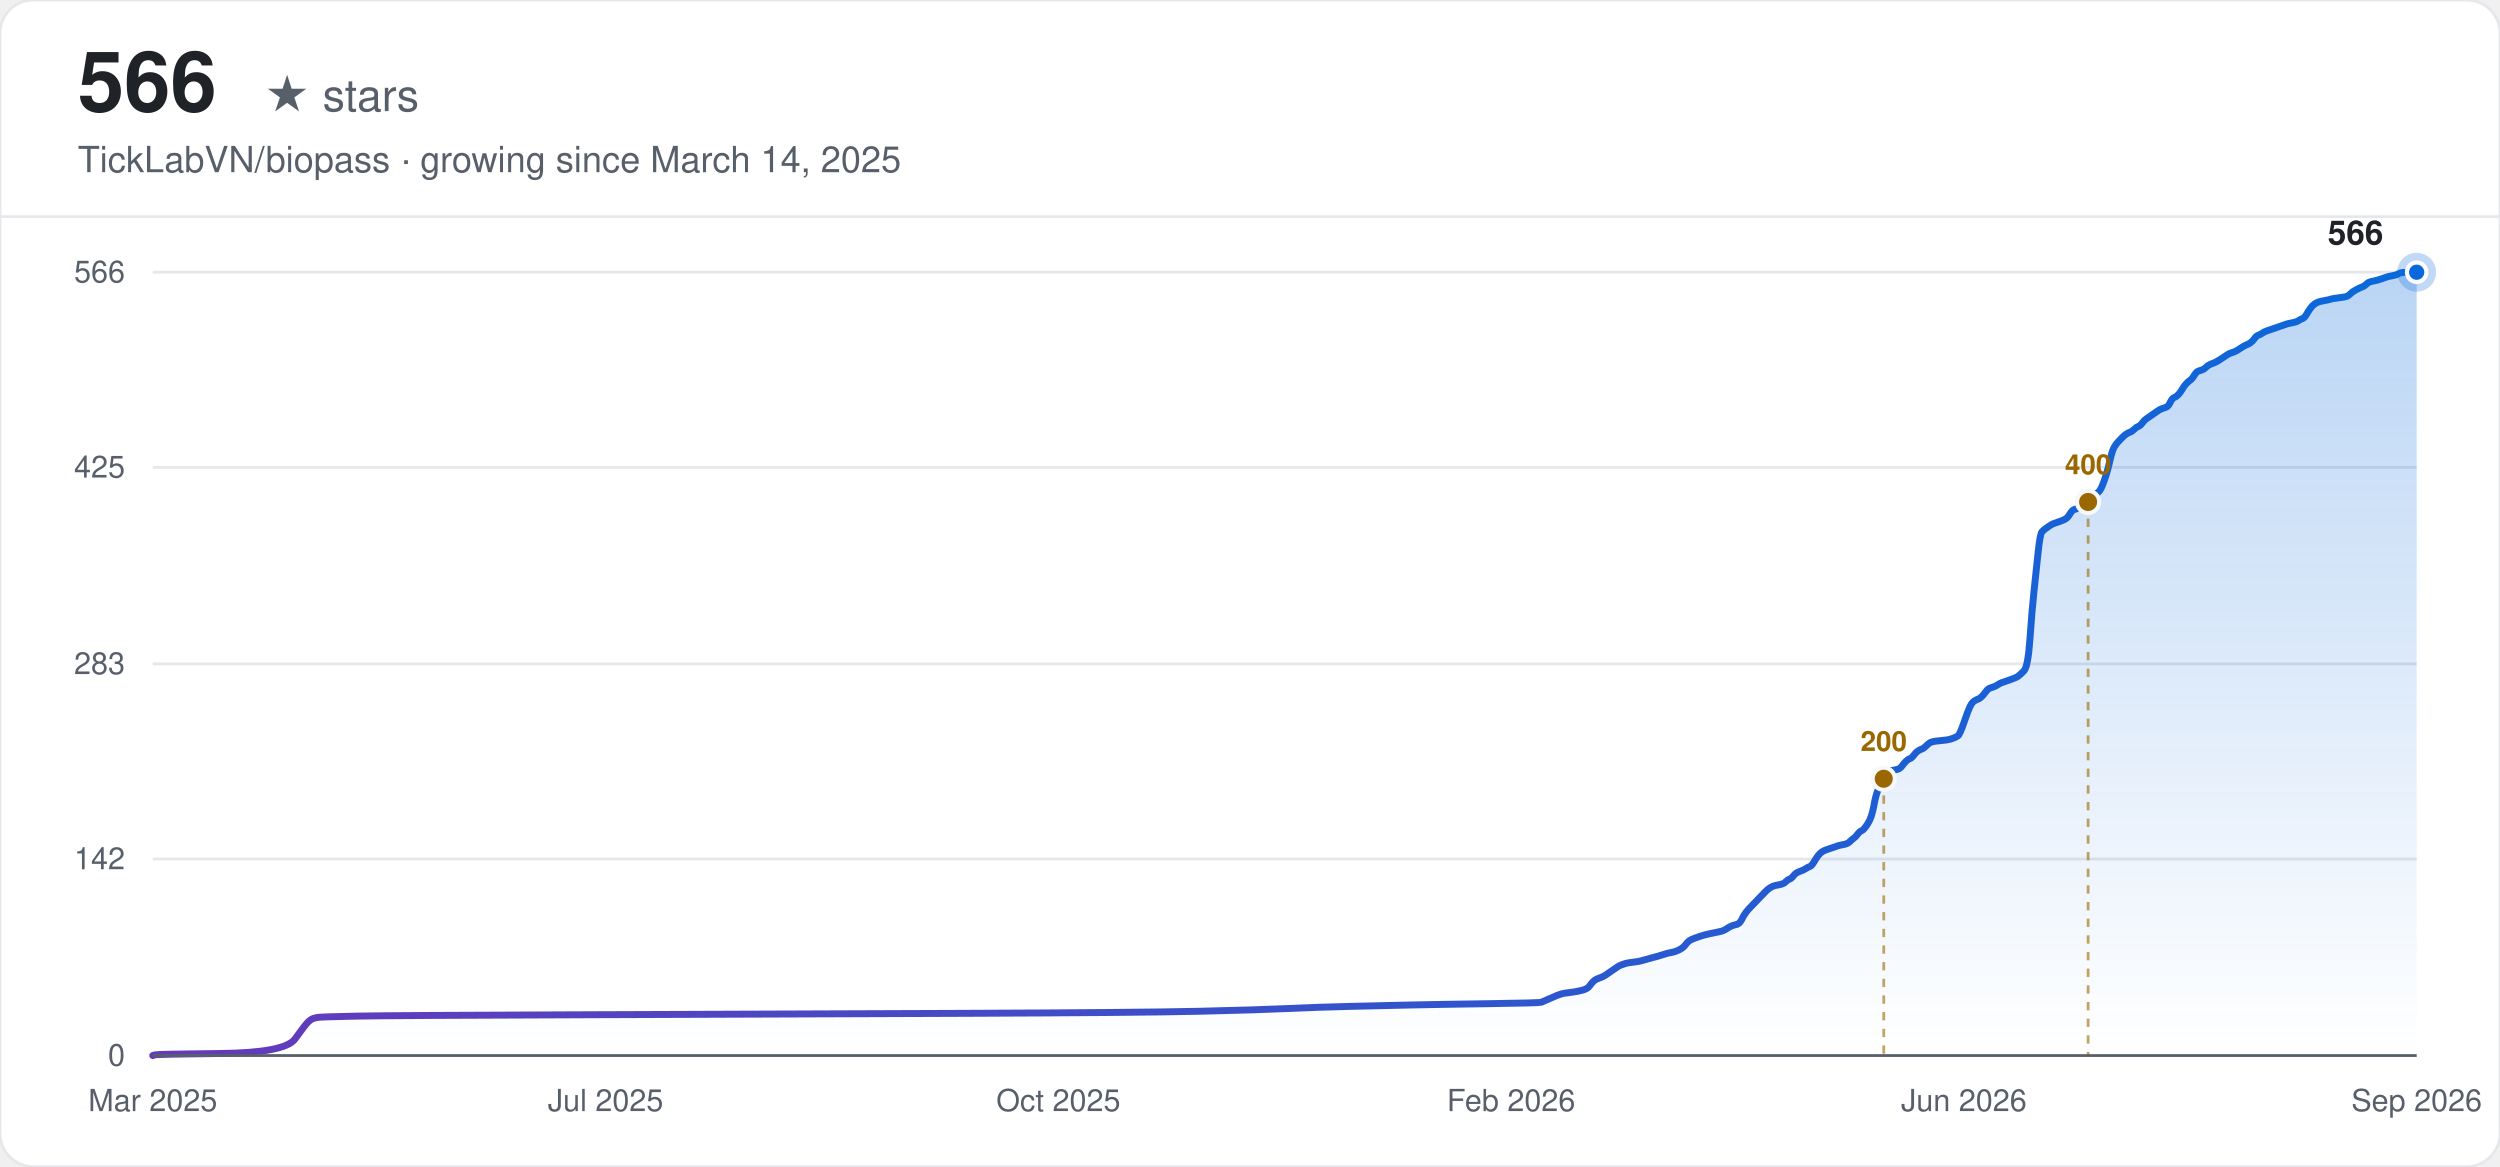
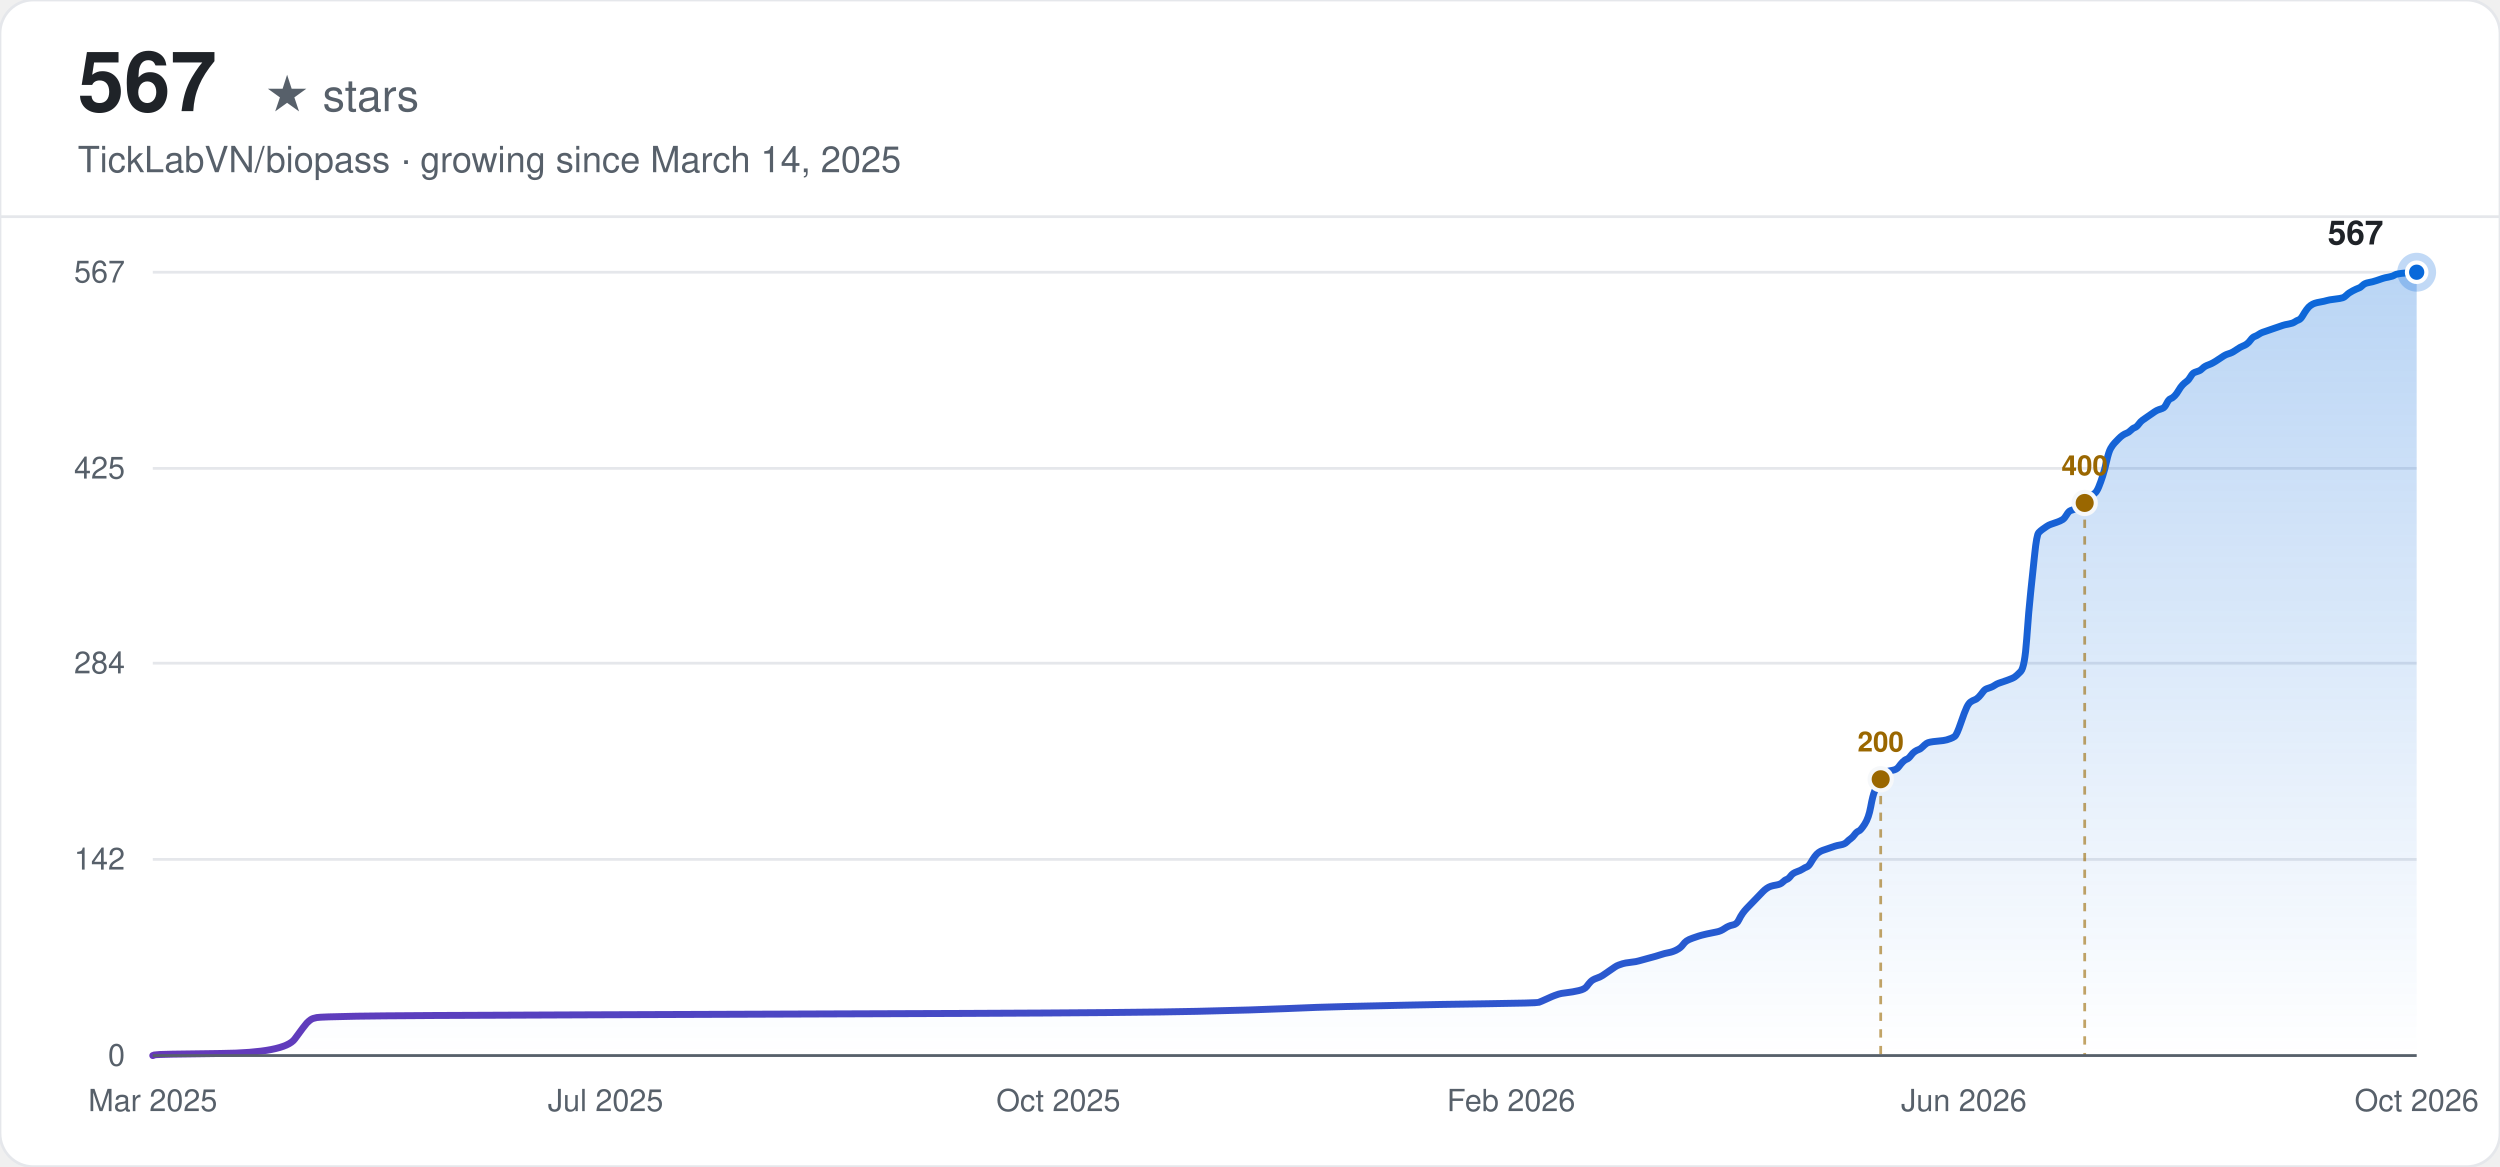
<svg xmlns="http://www.w3.org/2000/svg" width="900" height="420" viewBox="0 0 900 420" font-family="-apple-system, BlinkMacSystemFont, 'Segoe UI', Helvetica, Arial, sans-serif">
  <defs>
    <linearGradient id="line-light" x1="0" y1="0" x2="1" y2="0">
      <stop offset="0%" stop-color="#6639ba" />
      <stop offset="100%" stop-color="#0969da" />
    </linearGradient>
    <linearGradient id="area-light" x1="0" y1="0" x2="0" y2="1">
      <stop offset="0%" stop-color="#0969da" stop-opacity="0.28" />
      <stop offset="100%" stop-color="#0969da" stop-opacity="0" />
    </linearGradient>
  </defs>
  <rect width="900" height="420" rx="12" fill="#ffffff" />
  <rect width="900" height="420" rx="12" fill="none" stroke="#e5e7eb" stroke-width="1" />
-   <text x="28" y="40" font-size="30" font-weight="700" fill="#1f2328">566</text>
+   <text x="28" y="40" font-size="30" font-weight="700" fill="#1f2328">567</text>
  <text x="28" y="40" font-size="16" fill="#57606a" dx="67">★ stars</text>
  <text x="28" y="62" font-size="13" fill="#57606a">TickLabVN/biopass · growing since March 14, 2025</text>
  <line x1="0" y1="78" x2="900" y2="78" stroke="#e5e7eb" stroke-width="1" />
  <line x1="55" y1="380.00" x2="870" y2="380.00" stroke="#e5e7eb" stroke-width="1" />
  <text x="45" y="380.00" text-anchor="end" dominant-baseline="middle" font-size="11" fill="#57606a">0</text>
-   <line x1="55" y1="309.25" x2="870" y2="309.25" stroke="#e5e7eb" stroke-width="1" />
-   <text x="45" y="309.25" text-anchor="end" dominant-baseline="middle" font-size="11" fill="#57606a">142</text>
-   <line x1="55" y1="239.00" x2="870" y2="239.00" stroke="#e5e7eb" stroke-width="1" />
-   <text x="45" y="239.00" text-anchor="end" dominant-baseline="middle" font-size="11" fill="#57606a">283</text>
-   <line x1="55" y1="168.25" x2="870" y2="168.25" stroke="#e5e7eb" stroke-width="1" />
-   <text x="45" y="168.25" text-anchor="end" dominant-baseline="middle" font-size="11" fill="#57606a">425</text>
+   <line x1="55" y1="309.38" x2="870" y2="309.38" stroke="#e5e7eb" stroke-width="1" />
+   <text x="45" y="309.38" text-anchor="end" dominant-baseline="middle" font-size="11" fill="#57606a">142</text>
+   <line x1="55" y1="238.75" x2="870" y2="238.75" stroke="#e5e7eb" stroke-width="1" />
+   <text x="45" y="238.75" text-anchor="end" dominant-baseline="middle" font-size="11" fill="#57606a">284</text>
+   <line x1="55" y1="168.62" x2="870" y2="168.62" stroke="#e5e7eb" stroke-width="1" />
+   <text x="45" y="168.62" text-anchor="end" dominant-baseline="middle" font-size="11" fill="#57606a">425</text>
  <line x1="55" y1="98.00" x2="870" y2="98.00" stroke="#e5e7eb" stroke-width="1" />
-   <text x="45" y="98.00" text-anchor="end" dominant-baseline="middle" font-size="11" fill="#57606a">566</text>
+   <text x="45" y="98.00" text-anchor="end" dominant-baseline="middle" font-size="11" fill="#57606a">567</text>
  <text x="55.00" y="400" text-anchor="middle" font-size="11" fill="#57606a">Mar 2025</text>
  <text x="218.00" y="400" text-anchor="middle" font-size="11" fill="#57606a">Jul 2025</text>
  <text x="381.00" y="400" text-anchor="middle" font-size="11" fill="#57606a">Oct 2025</text>
  <text x="544.00" y="400" text-anchor="middle" font-size="11" fill="#57606a">Feb 2026</text>
  <text x="707.00" y="400" text-anchor="middle" font-size="11" fill="#57606a">Jun 2026</text>
-   <text x="870.00" y="400" text-anchor="middle" font-size="11" fill="#57606a">Sep 2026</text>
-   <path d="M55.00,380.00 L55.72,379.75 Q56.44,379.50 79.52,379.25 Q102.60,379.00 106.21,374.02 Q109.81,369.04 110.54,368.29 Q111.26,367.54 111.98,367.05 Q112.70,366.55 114.14,366.30 Q115.58,366.05 128.57,365.80 Q141.55,365.55 213.67,365.30 Q285.80,365.05 347.82,364.80 Q409.85,364.55 431.49,364.06 Q453.12,363.56 463.94,363.06 Q474.76,362.56 485.58,362.31 Q496.40,362.06 507.22,361.81 Q518.04,361.57 536.07,361.32 Q554.10,361.07 554.82,360.82 Q555.54,360.57 557.70,359.57 Q559.87,358.58 560.59,358.33 Q561.31,358.08 562.03,357.83 Q562.75,357.58 564.92,357.33 Q567.08,357.08 569.24,356.58 Q571.41,356.08 572.13,355.09 Q572.85,354.09 573.57,353.34 Q574.29,352.60 575.73,352.10 Q577.18,351.60 577.90,351.10 Q578.62,350.60 580.06,349.61 Q581.50,348.61 582.23,348.11 Q582.95,347.61 583.67,347.37 Q584.39,347.12 585.11,346.87 Q585.83,346.62 588.00,346.37 Q590.16,346.12 590.88,345.87 Q591.60,345.62 594.49,344.87 Q597.37,344.13 598.81,343.63 Q600.26,343.13 601.70,342.88 Q603.14,342.63 604.58,341.89 Q606.03,341.14 606.75,340.14 Q607.47,339.14 608.19,338.65 Q608.91,338.15 610.35,337.65 Q611.80,337.15 612.52,336.90 Q613.24,336.65 615.40,336.16 Q617.57,335.66 619.01,335.41 Q620.45,335.16 621.89,334.16 Q623.34,333.17 624.78,332.92 Q626.22,332.67 626.94,331.17 Q627.66,329.68 628.38,328.68 Q629.11,327.69 629.83,326.94 Q630.55,326.19 631.27,325.44 Q631.99,324.70 632.71,323.95 Q633.43,323.20 634.15,322.45 Q634.88,321.71 635.60,320.96 Q636.32,320.21 637.04,319.71 Q637.76,319.22 638.48,318.97 Q639.20,318.72 640.65,318.47 Q642.09,318.22 642.81,317.47 Q643.53,316.72 644.25,316.48 Q644.97,316.23 645.69,315.23 Q646.42,314.23 647.86,313.73 Q649.30,313.24 650.02,312.74 Q650.74,312.24 651.46,311.99 Q652.19,311.74 652.91,310.50 Q653.63,309.25 654.35,308.25 Q655.07,307.26 655.79,306.76 Q656.51,306.26 657.23,306.01 Q657.96,305.76 658.68,305.51 Q659.40,305.27 660.12,305.02 Q660.84,304.77 661.56,304.52 Q662.28,304.27 663.73,304.02 Q665.17,303.77 665.89,303.02 Q666.61,302.28 667.33,301.78 Q668.05,301.28 668.77,300.28 Q669.50,299.29 670.22,299.04 Q670.94,298.79 672.38,296.55 Q673.82,294.30 674.54,290.32 Q675.27,286.33 675.99,284.59 Q676.71,282.84 677.43,281.35 Q678.15,279.86 678.87,278.86 Q679.59,277.86 680.31,277.61 Q681.04,277.36 682.48,277.11 Q683.92,276.87 684.64,275.87 Q685.36,274.87 686.08,274.13 Q686.81,273.38 687.53,273.13 Q688.25,272.88 688.97,271.88 Q689.69,270.89 690.41,270.39 Q691.13,269.89 691.85,269.64 Q692.58,269.39 693.30,268.64 Q694.02,267.90 694.74,267.40 Q695.46,266.90 698.35,266.65 Q701.23,266.40 701.95,266.15 Q702.67,265.90 703.39,265.66 Q704.12,265.41 704.84,264.91 Q705.56,264.41 707.00,260.17 Q708.44,255.94 709.16,254.45 Q709.88,252.95 710.61,252.45 Q711.33,251.95 712.05,251.70 Q712.77,251.46 713.49,250.71 Q714.21,249.96 714.93,248.96 Q715.65,247.97 716.38,247.72 Q717.10,247.47 717.82,247.22 Q718.54,246.97 719.26,246.47 Q719.98,245.98 720.70,245.73 Q721.42,245.48 723.59,244.73 Q725.75,243.98 726.47,243.48 Q727.19,242.99 728.64,241.49 Q730.08,240.00 730.80,229.78 Q731.52,219.57 732.24,212.84 Q732.96,206.12 733.69,199.14 Q734.41,192.17 735.13,191.42 Q735.85,190.67 736.57,190.17 Q737.29,189.67 738.01,189.18 Q738.73,188.68 739.46,188.43 Q740.18,188.18 741.62,187.68 Q743.06,187.18 743.78,186.69 Q744.50,186.19 745.23,184.94 Q745.95,183.70 746.67,183.45 Q747.39,183.20 748.11,182.95 Q748.83,182.70 749.55,182.20 Q750.27,181.70 751.00,180.96 Q751.72,180.21 752.44,179.71 Q753.16,179.21 753.88,178.46 Q754.60,177.72 755.32,177.22 Q756.04,176.72 756.77,174.98 Q757.49,173.23 758.21,170.99 Q758.93,168.75 759.65,165.51 Q760.37,162.27 761.09,161.03 Q761.81,159.78 762.54,159.03 Q763.26,158.29 763.98,157.54 Q764.70,156.79 765.42,156.29 Q766.14,155.80 766.86,155.55 Q767.58,155.30 768.31,154.55 Q769.03,153.80 769.75,153.55 Q770.47,153.30 771.19,152.31 Q771.91,151.31 772.63,150.81 Q773.35,150.31 774.80,149.32 Q776.24,148.32 776.96,147.82 Q777.68,147.33 778.40,147.08 Q779.12,146.83 779.85,146.58 Q780.57,146.33 781.29,144.83 Q782.01,143.34 782.73,143.09 Q783.45,142.84 784.17,142.09 Q784.89,141.35 785.62,140.10 Q786.34,138.86 787.06,138.11 Q787.78,137.36 788.50,136.86 Q789.22,136.36 789.94,135.12 Q790.66,133.87 791.38,133.62 Q792.11,133.37 792.83,133.13 Q793.55,132.88 794.27,132.13 Q794.99,131.38 796.43,130.88 Q797.88,130.39 800.04,128.89 Q802.20,127.40 802.92,127.15 Q803.65,126.90 804.37,126.65 Q805.09,126.40 806.53,125.40 Q807.97,124.41 808.69,124.16 Q809.42,123.91 810.14,123.41 Q810.86,122.91 811.58,121.92 Q812.30,120.92 813.02,120.67 Q813.74,120.42 814.46,119.92 Q815.19,119.42 815.91,119.17 Q816.63,118.93 817.35,118.68 Q818.07,118.43 818.79,118.18 Q819.51,117.93 820.23,117.68 Q820.96,117.43 821.68,117.18 Q822.40,116.93 823.12,116.68 Q823.84,116.43 825.28,116.19 Q826.73,115.94 827.45,115.44 Q828.17,114.94 828.89,114.69 Q829.61,114.44 830.33,113.20 Q831.05,111.95 831.77,110.95 Q832.50,109.96 833.22,109.46 Q833.94,108.96 834.66,108.71 Q835.38,108.46 836.82,108.21 Q838.27,107.96 838.99,107.72 Q839.71,107.47 841.87,107.22 Q844.04,106.97 844.76,106.72 Q845.48,106.47 846.20,105.72 Q846.92,104.98 848.36,104.23 Q849.81,103.48 850.53,103.23 Q851.25,102.98 851.97,102.23 Q852.69,101.49 854.13,101.24 Q855.58,100.99 857.02,100.49 Q858.46,99.99 859.18,99.74 Q859.90,99.49 861.35,99.25 Q862.79,99.00 863.51,98.50 Q864.23,98.00 867.12,98.00 L870.00,98.00 L870.00,380.00 L55.00,380.00 Z" fill="url(#area-light)" stroke="none" />
-   <path d="M55.00,380.00 L55.72,379.75 Q56.44,379.50 79.52,379.25 Q102.60,379.00 106.21,374.02 Q109.81,369.04 110.54,368.29 Q111.26,367.54 111.98,367.05 Q112.70,366.55 114.14,366.30 Q115.58,366.05 128.57,365.80 Q141.55,365.55 213.67,365.30 Q285.80,365.05 347.82,364.80 Q409.85,364.55 431.49,364.06 Q453.12,363.56 463.94,363.06 Q474.76,362.56 485.58,362.31 Q496.40,362.06 507.22,361.81 Q518.04,361.57 536.07,361.32 Q554.10,361.07 554.82,360.82 Q555.54,360.57 557.70,359.57 Q559.87,358.58 560.59,358.33 Q561.31,358.08 562.03,357.83 Q562.75,357.58 564.92,357.33 Q567.08,357.08 569.24,356.58 Q571.41,356.08 572.13,355.09 Q572.85,354.09 573.57,353.34 Q574.29,352.60 575.73,352.10 Q577.18,351.60 577.90,351.10 Q578.62,350.60 580.06,349.61 Q581.50,348.61 582.23,348.11 Q582.95,347.61 583.67,347.37 Q584.39,347.12 585.11,346.87 Q585.83,346.62 588.00,346.37 Q590.16,346.12 590.88,345.87 Q591.60,345.62 594.49,344.87 Q597.37,344.13 598.81,343.63 Q600.26,343.13 601.70,342.88 Q603.14,342.63 604.58,341.89 Q606.03,341.14 606.75,340.14 Q607.47,339.14 608.19,338.65 Q608.91,338.15 610.35,337.65 Q611.80,337.15 612.52,336.90 Q613.24,336.65 615.40,336.16 Q617.57,335.66 619.01,335.41 Q620.45,335.16 621.89,334.16 Q623.34,333.17 624.78,332.92 Q626.22,332.67 626.94,331.17 Q627.66,329.68 628.38,328.68 Q629.11,327.69 629.83,326.94 Q630.55,326.19 631.27,325.44 Q631.99,324.70 632.71,323.95 Q633.43,323.20 634.15,322.45 Q634.88,321.71 635.60,320.96 Q636.32,320.21 637.04,319.71 Q637.76,319.22 638.48,318.97 Q639.20,318.72 640.65,318.47 Q642.09,318.22 642.81,317.47 Q643.53,316.72 644.25,316.48 Q644.97,316.23 645.69,315.23 Q646.42,314.23 647.86,313.73 Q649.30,313.24 650.02,312.74 Q650.74,312.24 651.46,311.99 Q652.19,311.74 652.91,310.50 Q653.63,309.25 654.35,308.25 Q655.07,307.26 655.79,306.76 Q656.51,306.26 657.23,306.01 Q657.96,305.76 658.68,305.51 Q659.40,305.27 660.12,305.02 Q660.84,304.77 661.56,304.52 Q662.28,304.27 663.73,304.02 Q665.17,303.77 665.89,303.02 Q666.61,302.28 667.33,301.78 Q668.05,301.28 668.77,300.28 Q669.50,299.29 670.22,299.04 Q670.94,298.79 672.38,296.55 Q673.82,294.30 674.54,290.32 Q675.27,286.33 675.99,284.59 Q676.71,282.84 677.43,281.35 Q678.15,279.86 678.87,278.86 Q679.59,277.86 680.31,277.61 Q681.04,277.36 682.48,277.11 Q683.92,276.87 684.64,275.87 Q685.36,274.87 686.08,274.13 Q686.81,273.38 687.53,273.13 Q688.25,272.88 688.97,271.88 Q689.69,270.89 690.41,270.39 Q691.13,269.89 691.85,269.64 Q692.58,269.39 693.30,268.64 Q694.02,267.90 694.74,267.40 Q695.46,266.90 698.35,266.65 Q701.23,266.40 701.95,266.15 Q702.67,265.90 703.39,265.66 Q704.12,265.41 704.84,264.91 Q705.56,264.41 707.00,260.17 Q708.44,255.94 709.16,254.45 Q709.88,252.95 710.61,252.45 Q711.33,251.95 712.05,251.70 Q712.77,251.46 713.49,250.71 Q714.21,249.96 714.93,248.96 Q715.65,247.97 716.38,247.72 Q717.10,247.47 717.82,247.22 Q718.54,246.97 719.26,246.47 Q719.98,245.98 720.70,245.73 Q721.42,245.48 723.59,244.73 Q725.75,243.98 726.47,243.48 Q727.19,242.99 728.64,241.49 Q730.08,240.00 730.80,229.78 Q731.52,219.57 732.24,212.84 Q732.96,206.12 733.69,199.14 Q734.41,192.17 735.13,191.42 Q735.85,190.67 736.57,190.17 Q737.29,189.67 738.01,189.18 Q738.73,188.68 739.46,188.43 Q740.18,188.18 741.62,187.68 Q743.06,187.18 743.78,186.69 Q744.50,186.19 745.23,184.94 Q745.95,183.70 746.67,183.45 Q747.39,183.20 748.11,182.95 Q748.83,182.70 749.55,182.20 Q750.27,181.70 751.00,180.96 Q751.72,180.21 752.44,179.71 Q753.16,179.21 753.88,178.46 Q754.60,177.72 755.32,177.22 Q756.04,176.72 756.77,174.98 Q757.49,173.23 758.21,170.99 Q758.93,168.75 759.65,165.51 Q760.37,162.27 761.09,161.03 Q761.81,159.78 762.54,159.03 Q763.26,158.29 763.98,157.54 Q764.70,156.79 765.42,156.29 Q766.14,155.80 766.86,155.55 Q767.58,155.30 768.31,154.55 Q769.03,153.80 769.75,153.55 Q770.47,153.30 771.19,152.31 Q771.91,151.31 772.63,150.81 Q773.35,150.31 774.80,149.32 Q776.24,148.32 776.96,147.82 Q777.68,147.33 778.40,147.08 Q779.12,146.83 779.85,146.58 Q780.57,146.33 781.29,144.83 Q782.01,143.34 782.73,143.09 Q783.45,142.84 784.17,142.09 Q784.89,141.35 785.62,140.10 Q786.34,138.86 787.06,138.11 Q787.78,137.36 788.50,136.86 Q789.22,136.36 789.94,135.12 Q790.66,133.87 791.38,133.62 Q792.11,133.37 792.83,133.13 Q793.55,132.88 794.27,132.13 Q794.99,131.38 796.43,130.88 Q797.88,130.39 800.04,128.89 Q802.20,127.40 802.92,127.15 Q803.65,126.90 804.37,126.65 Q805.09,126.40 806.53,125.40 Q807.97,124.41 808.69,124.16 Q809.42,123.91 810.14,123.41 Q810.86,122.91 811.58,121.92 Q812.30,120.92 813.02,120.67 Q813.74,120.42 814.46,119.92 Q815.19,119.42 815.91,119.17 Q816.63,118.93 817.35,118.68 Q818.07,118.43 818.79,118.18 Q819.51,117.93 820.23,117.68 Q820.96,117.43 821.68,117.18 Q822.40,116.93 823.12,116.68 Q823.84,116.43 825.28,116.19 Q826.73,115.94 827.45,115.44 Q828.17,114.94 828.89,114.69 Q829.61,114.44 830.33,113.20 Q831.05,111.95 831.77,110.95 Q832.50,109.96 833.22,109.46 Q833.94,108.96 834.66,108.71 Q835.38,108.46 836.82,108.21 Q838.27,107.96 838.99,107.72 Q839.71,107.47 841.87,107.22 Q844.04,106.97 844.76,106.72 Q845.48,106.47 846.20,105.72 Q846.92,104.98 848.36,104.23 Q849.81,103.48 850.53,103.23 Q851.25,102.98 851.97,102.23 Q852.69,101.49 854.13,101.24 Q855.58,100.99 857.02,100.49 Q858.46,99.99 859.18,99.74 Q859.90,99.49 861.35,99.25 Q862.79,99.00 863.51,98.50 Q864.23,98.00 867.12,98.00 L870.00,98.00" fill="none" stroke="url(#line-light)" stroke-width="2.5" stroke-linecap="round" />
-   <line x1="678.15" y1="280.35" x2="678.15" y2="380.00" stroke="#9a6700" stroke-width="1" stroke-dasharray="3,3" opacity="0.6" />
-   <circle cx="678.15" cy="280.35" r="4" fill="#9a6700" stroke="#f6f8fa" stroke-width="1.5" />
-   <text x="678.15" y="270.35" text-anchor="middle" font-size="10" font-weight="600" fill="#9a6700">200</text>
-   <line x1="751.72" y1="180.71" x2="751.72" y2="380.00" stroke="#9a6700" stroke-width="1" stroke-dasharray="3,3" opacity="0.6" />
-   <circle cx="751.72" cy="180.71" r="4" fill="#9a6700" stroke="#f6f8fa" stroke-width="1.5" />
-   <text x="751.72" y="170.71" text-anchor="middle" font-size="10" font-weight="600" fill="#9a6700">400</text>
+   <text x="870.00" y="400" text-anchor="middle" font-size="11" fill="#57606a">Oct 2026</text>
+   <path d="M55.00,380.00 L55.72,379.75 Q56.44,379.50 79.48,379.25 Q102.52,379.01 106.12,374.03 Q109.72,369.06 110.44,368.31 Q111.16,367.57 111.88,367.07 Q112.60,366.57 114.04,366.32 Q115.48,366.07 128.44,365.83 Q141.40,365.58 213.39,365.33 Q285.39,365.08 347.31,364.83 Q409.22,364.58 430.82,364.08 Q452.42,363.59 463.22,363.09 Q474.02,362.59 484.82,362.34 Q495.62,362.10 506.42,361.85 Q517.22,361.60 535.22,361.35 Q553.22,361.10 553.94,360.85 Q554.66,360.60 556.82,359.61 Q558.98,358.61 559.70,358.37 Q560.42,358.12 561.14,357.87 Q561.86,357.62 564.02,357.37 Q566.17,357.12 568.33,356.62 Q570.49,356.13 571.21,355.13 Q571.93,354.14 572.65,353.39 Q573.37,352.65 574.81,352.15 Q576.25,351.65 576.97,351.15 Q577.69,350.66 579.13,349.66 Q580.57,348.67 581.29,348.17 Q582.01,347.67 582.73,347.42 Q583.45,347.17 584.17,346.93 Q584.89,346.68 587.05,346.43 Q589.21,346.18 589.93,345.93 Q590.65,345.68 593.53,344.94 Q596.41,344.19 597.85,343.69 Q599.29,343.20 600.73,342.95 Q602.17,342.70 603.61,341.95 Q605.05,341.21 605.77,340.21 Q606.49,339.22 607.21,338.72 Q607.93,338.22 609.37,337.72 Q610.81,337.23 611.53,336.98 Q612.25,336.73 614.41,336.23 Q616.57,335.74 618.01,335.49 Q619.45,335.24 620.89,334.24 Q622.33,333.25 623.77,333.00 Q625.21,332.75 625.93,331.26 Q626.65,329.77 627.37,328.77 Q628.09,327.78 628.81,327.03 Q629.53,326.29 630.25,325.54 Q630.97,324.79 631.69,324.05 Q632.41,323.30 633.13,322.56 Q633.85,321.81 634.57,321.06 Q635.29,320.32 636.01,319.82 Q636.73,319.32 637.45,319.07 Q638.17,318.83 639.61,318.58 Q641.05,318.33 641.77,317.58 Q642.49,316.84 643.21,316.59 Q643.93,316.34 644.65,315.34 Q645.37,314.35 646.81,313.85 Q648.25,313.35 648.97,312.86 Q649.69,312.36 650.41,312.11 Q651.13,311.86 651.85,310.62 Q652.57,309.38 653.29,308.38 Q654.01,307.39 654.73,306.89 Q655.45,306.39 656.17,306.14 Q656.89,305.89 657.61,305.65 Q658.33,305.40 659.05,305.15 Q659.77,304.90 660.49,304.65 Q661.21,304.40 662.65,304.15 Q664.09,303.90 664.81,303.16 Q665.53,302.41 666.25,301.92 Q666.97,301.42 667.69,300.42 Q668.41,299.43 669.13,299.18 Q669.85,298.93 671.29,296.69 Q672.73,294.46 673.45,290.48 Q674.17,286.50 674.89,284.76 Q675.61,283.02 676.33,281.52 Q677.05,280.03 677.77,279.04 Q678.49,278.04 679.21,277.79 Q679.93,277.54 681.37,277.30 Q682.81,277.05 683.53,276.05 Q684.25,275.06 684.97,274.31 Q685.69,273.57 686.41,273.32 Q687.13,273.07 687.85,272.07 Q688.57,271.08 689.29,270.58 Q690.01,270.08 690.73,269.84 Q691.45,269.59 692.17,268.84 Q692.89,268.10 693.61,267.60 Q694.33,267.10 697.21,266.85 Q700.09,266.60 700.81,266.35 Q701.53,266.11 702.25,265.86 Q702.97,265.61 703.69,265.11 Q704.41,264.61 705.85,260.39 Q707.29,256.16 708.01,254.67 Q708.73,253.17 709.45,252.68 Q710.17,252.18 710.89,251.93 Q711.61,251.68 712.33,250.94 Q713.05,250.19 713.77,249.20 Q714.49,248.20 715.21,247.95 Q715.93,247.70 716.65,247.46 Q717.37,247.21 718.09,246.71 Q718.81,246.21 719.53,245.96 Q720.25,245.71 722.41,244.97 Q724.57,244.22 725.29,243.72 Q726.01,243.23 727.45,241.74 Q728.89,240.24 729.61,230.05 Q730.33,219.85 731.05,213.14 Q731.77,206.42 732.49,199.46 Q733.21,192.50 733.93,191.75 Q734.65,191.01 735.37,190.51 Q736.09,190.01 736.81,189.51 Q737.53,189.02 738.25,188.77 Q738.97,188.52 740.41,188.02 Q741.85,187.52 742.57,187.03 Q743.29,186.53 744.01,185.29 Q744.73,184.04 745.45,183.79 Q746.17,183.54 746.89,183.30 Q747.61,183.05 748.33,182.55 Q749.05,182.05 749.77,181.31 Q750.49,180.56 751.21,180.06 Q751.93,179.57 752.65,178.82 Q753.37,178.07 754.09,177.58 Q754.81,177.08 755.53,175.34 Q756.25,173.60 756.97,171.36 Q757.69,169.12 758.41,165.89 Q759.13,162.66 759.85,161.41 Q760.57,160.17 761.29,159.42 Q762.01,158.68 762.73,157.93 Q763.45,157.19 764.17,156.69 Q764.89,156.19 765.61,155.94 Q766.33,155.69 767.05,154.95 Q767.77,154.20 768.48,153.95 Q769.20,153.70 769.92,152.71 Q770.64,151.71 771.36,151.22 Q772.08,150.72 773.52,149.72 Q774.96,148.73 775.68,148.23 Q776.40,147.74 777.12,147.49 Q777.84,147.24 778.56,146.99 Q779.28,146.74 780.00,145.25 Q780.72,143.76 781.44,143.51 Q782.16,143.26 782.88,142.51 Q783.60,141.77 784.32,140.52 Q785.04,139.28 785.76,138.53 Q786.48,137.79 787.20,137.29 Q787.92,136.79 788.64,135.55 Q789.36,134.31 790.08,134.06 Q790.80,133.81 791.52,133.56 Q792.24,133.31 792.96,132.57 Q793.68,131.82 795.12,131.32 Q796.56,130.83 798.72,129.33 Q800.88,127.84 801.60,127.59 Q802.32,127.34 803.04,127.10 Q803.76,126.85 805.20,125.85 Q806.64,124.86 807.36,124.61 Q808.08,124.36 808.80,123.86 Q809.52,123.37 810.24,122.37 Q810.96,121.38 811.68,121.13 Q812.40,120.88 813.12,120.38 Q813.84,119.88 814.56,119.63 Q815.28,119.39 816.00,119.14 Q816.72,118.89 817.44,118.64 Q818.16,118.39 818.88,118.14 Q819.60,117.89 820.32,117.65 Q821.04,117.40 821.76,117.15 Q822.48,116.90 823.92,116.65 Q825.36,116.40 826.08,115.90 Q826.80,115.41 827.52,115.16 Q828.24,114.91 828.96,113.67 Q829.68,112.42 830.40,111.43 Q831.12,110.43 831.84,109.94 Q832.56,109.44 833.28,109.19 Q834.00,108.94 835.44,108.69 Q836.88,108.44 837.60,108.20 Q838.32,107.95 840.48,107.70 Q842.64,107.45 843.36,107.20 Q844.08,106.95 844.80,106.21 Q845.52,105.46 846.96,104.71 Q848.40,103.97 849.12,103.72 Q849.84,103.47 850.56,102.72 Q851.28,101.98 852.72,101.73 Q854.16,101.48 855.60,100.98 Q857.04,100.49 857.76,100.24 Q858.48,99.99 859.92,99.74 Q861.36,99.49 862.08,98.99 Q862.80,98.50 866.40,98.25 L870.00,98.00 L870.00,380.00 L55.00,380.00 Z" fill="url(#area-light)" stroke="none" />
+   <path d="M55.00,380.00 L55.72,379.75 Q56.44,379.50 79.48,379.25 Q102.52,379.01 106.12,374.03 Q109.72,369.06 110.44,368.31 Q111.16,367.57 111.88,367.07 Q112.60,366.57 114.04,366.32 Q115.48,366.07 128.44,365.83 Q141.40,365.58 213.39,365.33 Q285.39,365.08 347.31,364.83 Q409.22,364.58 430.82,364.08 Q452.42,363.59 463.22,363.09 Q474.02,362.59 484.82,362.34 Q495.62,362.10 506.42,361.85 Q517.22,361.60 535.22,361.35 Q553.22,361.10 553.94,360.85 Q554.66,360.60 556.82,359.61 Q558.98,358.61 559.70,358.37 Q560.42,358.12 561.14,357.87 Q561.86,357.62 564.02,357.37 Q566.17,357.12 568.33,356.62 Q570.49,356.13 571.21,355.13 Q571.93,354.14 572.65,353.39 Q573.37,352.65 574.81,352.15 Q576.25,351.65 576.97,351.15 Q577.69,350.66 579.13,349.66 Q580.57,348.67 581.29,348.17 Q582.01,347.67 582.73,347.42 Q583.45,347.17 584.17,346.93 Q584.89,346.68 587.05,346.43 Q589.21,346.18 589.93,345.93 Q590.65,345.68 593.53,344.94 Q596.41,344.19 597.85,343.69 Q599.29,343.20 600.73,342.95 Q602.17,342.70 603.61,341.95 Q605.05,341.21 605.77,340.21 Q606.49,339.22 607.21,338.72 Q607.93,338.22 609.37,337.72 Q610.81,337.23 611.53,336.98 Q612.25,336.73 614.41,336.23 Q616.57,335.74 618.01,335.49 Q619.45,335.24 620.89,334.24 Q622.33,333.25 623.77,333.00 Q625.21,332.75 625.93,331.26 Q626.65,329.77 627.37,328.77 Q628.09,327.78 628.81,327.03 Q629.53,326.29 630.25,325.54 Q630.97,324.79 631.69,324.05 Q632.41,323.30 633.13,322.56 Q633.85,321.81 634.57,321.06 Q635.29,320.32 636.01,319.82 Q636.73,319.32 637.45,319.07 Q638.17,318.83 639.61,318.58 Q641.05,318.33 641.77,317.58 Q642.49,316.84 643.21,316.59 Q643.93,316.34 644.65,315.34 Q645.37,314.35 646.81,313.85 Q648.25,313.35 648.97,312.86 Q649.69,312.36 650.41,312.11 Q651.13,311.86 651.85,310.62 Q652.57,309.38 653.29,308.38 Q654.01,307.39 654.73,306.89 Q655.45,306.39 656.17,306.14 Q656.89,305.89 657.61,305.65 Q658.33,305.40 659.05,305.15 Q659.77,304.90 660.49,304.65 Q661.21,304.40 662.65,304.15 Q664.09,303.90 664.81,303.16 Q665.53,302.41 666.25,301.92 Q666.97,301.42 667.69,300.42 Q668.41,299.43 669.13,299.18 Q669.85,298.93 671.29,296.69 Q672.73,294.46 673.45,290.48 Q674.17,286.50 674.89,284.76 Q675.61,283.02 676.33,281.52 Q677.05,280.03 677.77,279.04 Q678.49,278.04 679.21,277.79 Q679.93,277.54 681.37,277.30 Q682.81,277.05 683.53,276.05 Q684.25,275.06 684.97,274.31 Q685.69,273.57 686.41,273.32 Q687.13,273.07 687.85,272.07 Q688.57,271.08 689.29,270.58 Q690.01,270.08 690.73,269.84 Q691.45,269.59 692.17,268.84 Q692.89,268.10 693.61,267.60 Q694.33,267.10 697.21,266.85 Q700.09,266.60 700.81,266.35 Q701.53,266.11 702.25,265.86 Q702.97,265.61 703.69,265.11 Q704.41,264.61 705.85,260.39 Q707.29,256.16 708.01,254.67 Q708.73,253.17 709.45,252.68 Q710.17,252.18 710.89,251.93 Q711.61,251.68 712.33,250.94 Q713.05,250.19 713.77,249.20 Q714.49,248.20 715.21,247.95 Q715.93,247.70 716.65,247.46 Q717.37,247.21 718.09,246.71 Q718.81,246.21 719.53,245.96 Q720.25,245.71 722.41,244.97 Q724.57,244.22 725.29,243.72 Q726.01,243.23 727.45,241.74 Q728.89,240.24 729.61,230.05 Q730.33,219.85 731.05,213.14 Q731.77,206.42 732.49,199.46 Q733.21,192.50 733.93,191.75 Q734.65,191.01 735.37,190.51 Q736.09,190.01 736.81,189.51 Q737.53,189.02 738.25,188.77 Q738.97,188.52 740.41,188.02 Q741.85,187.52 742.57,187.03 Q743.29,186.53 744.01,185.29 Q744.73,184.04 745.45,183.79 Q746.17,183.54 746.89,183.30 Q747.61,183.05 748.33,182.55 Q749.05,182.05 749.77,181.31 Q750.49,180.56 751.21,180.06 Q751.93,179.57 752.65,178.82 Q753.37,178.07 754.09,177.58 Q754.81,177.08 755.53,175.34 Q756.25,173.60 756.97,171.36 Q757.69,169.12 758.41,165.89 Q759.13,162.66 759.85,161.41 Q760.57,160.17 761.29,159.42 Q762.01,158.68 762.73,157.93 Q763.45,157.19 764.17,156.69 Q764.89,156.19 765.61,155.94 Q766.33,155.69 767.05,154.95 Q767.77,154.20 768.48,153.95 Q769.20,153.70 769.92,152.71 Q770.64,151.71 771.36,151.22 Q772.08,150.72 773.52,149.72 Q774.96,148.73 775.68,148.23 Q776.40,147.74 777.12,147.49 Q777.84,147.24 778.56,146.99 Q779.28,146.74 780.00,145.25 Q780.72,143.76 781.44,143.51 Q782.16,143.26 782.88,142.51 Q783.60,141.77 784.32,140.52 Q785.04,139.28 785.76,138.53 Q786.48,137.79 787.20,137.29 Q787.92,136.79 788.64,135.55 Q789.36,134.31 790.08,134.06 Q790.80,133.81 791.52,133.56 Q792.24,133.31 792.96,132.57 Q793.68,131.82 795.12,131.32 Q796.56,130.83 798.72,129.33 Q800.88,127.84 801.60,127.59 Q802.32,127.34 803.04,127.10 Q803.76,126.85 805.20,125.85 Q806.64,124.86 807.36,124.61 Q808.08,124.36 808.80,123.86 Q809.52,123.37 810.24,122.37 Q810.96,121.38 811.68,121.13 Q812.40,120.88 813.12,120.38 Q813.84,119.88 814.56,119.63 Q815.28,119.39 816.00,119.14 Q816.72,118.89 817.44,118.64 Q818.16,118.39 818.88,118.14 Q819.60,117.89 820.32,117.65 Q821.04,117.40 821.76,117.15 Q822.48,116.90 823.92,116.65 Q825.36,116.40 826.08,115.90 Q826.80,115.41 827.52,115.16 Q828.24,114.91 828.96,113.67 Q829.68,112.42 830.40,111.43 Q831.12,110.43 831.84,109.94 Q832.56,109.44 833.28,109.19 Q834.00,108.94 835.44,108.69 Q836.88,108.44 837.60,108.20 Q838.32,107.95 840.48,107.70 Q842.64,107.45 843.36,107.20 Q844.08,106.95 844.80,106.21 Q845.52,105.46 846.96,104.71 Q848.40,103.97 849.12,103.72 Q849.84,103.47 850.56,102.72 Q851.28,101.98 852.72,101.73 Q854.16,101.48 855.60,100.98 Q857.04,100.49 857.76,100.24 Q858.48,99.99 859.92,99.74 Q861.36,99.49 862.08,98.99 Q862.80,98.50 866.40,98.25 L870.00,98.00" fill="none" stroke="url(#line-light)" stroke-width="2.5" stroke-linecap="round" />
+   <line x1="677.05" y1="280.53" x2="677.05" y2="380.00" stroke="#9a6700" stroke-width="1" stroke-dasharray="3,3" opacity="0.6" />
+   <circle cx="677.05" cy="280.53" r="4" fill="#9a6700" stroke="#f6f8fa" stroke-width="1.5" />
+   <text x="677.05" y="270.53" text-anchor="middle" font-size="10" font-weight="600" fill="#9a6700">200</text>
+   <line x1="750.49" y1="181.06" x2="750.49" y2="380.00" stroke="#9a6700" stroke-width="1" stroke-dasharray="3,3" opacity="0.6" />
+   <circle cx="750.49" cy="181.06" r="4" fill="#9a6700" stroke="#f6f8fa" stroke-width="1.5" />
+   <text x="750.49" y="171.06" text-anchor="middle" font-size="10" font-weight="600" fill="#9a6700">400</text>
  <circle cx="870.00" cy="98.00" r="7" fill="#0969da" opacity="0.25" />
  <circle cx="870.00" cy="98.00" r="3.5" fill="#0969da" stroke="#ffffff" stroke-width="1.5" />
-   <text x="858.00" y="88.00" text-anchor="end" font-size="12" font-weight="600" fill="#1f2328">566</text>
+   <text x="858.00" y="88.00" text-anchor="end" font-size="12" font-weight="600" fill="#1f2328">567</text>
  <line x1="55" y1="380.00" x2="870" y2="380.00" stroke="#57606a" stroke-width="1" />
</svg>
